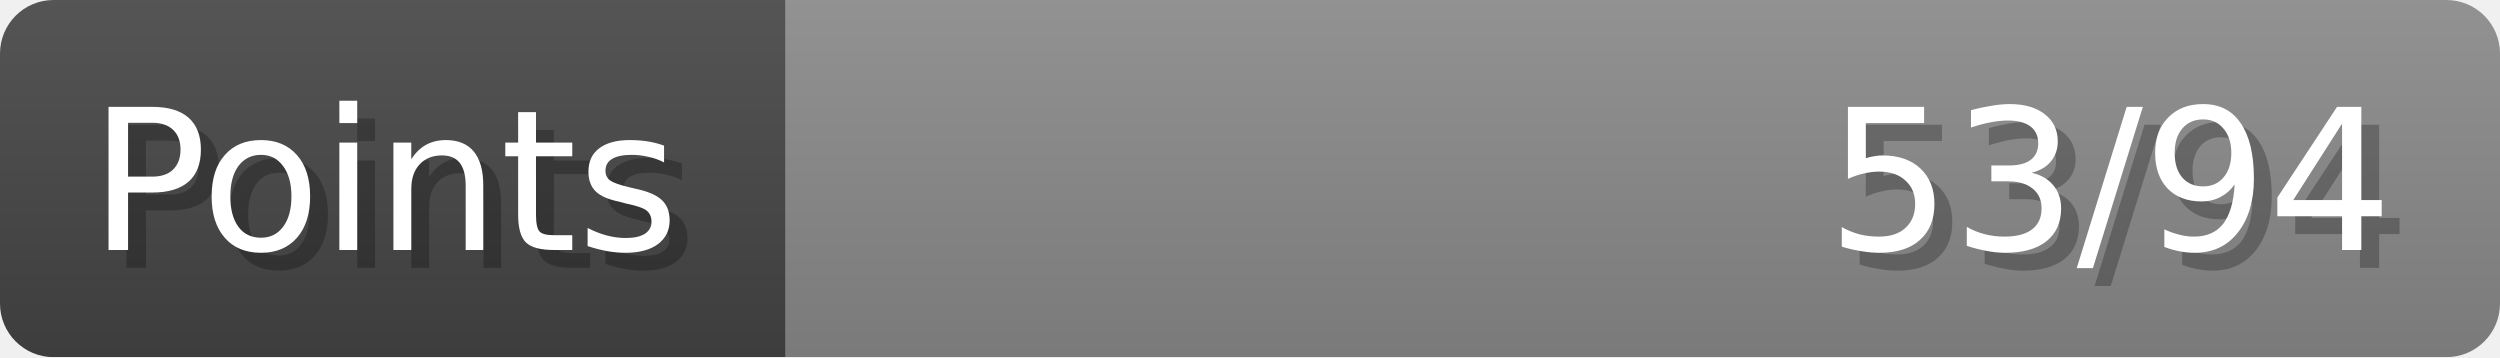
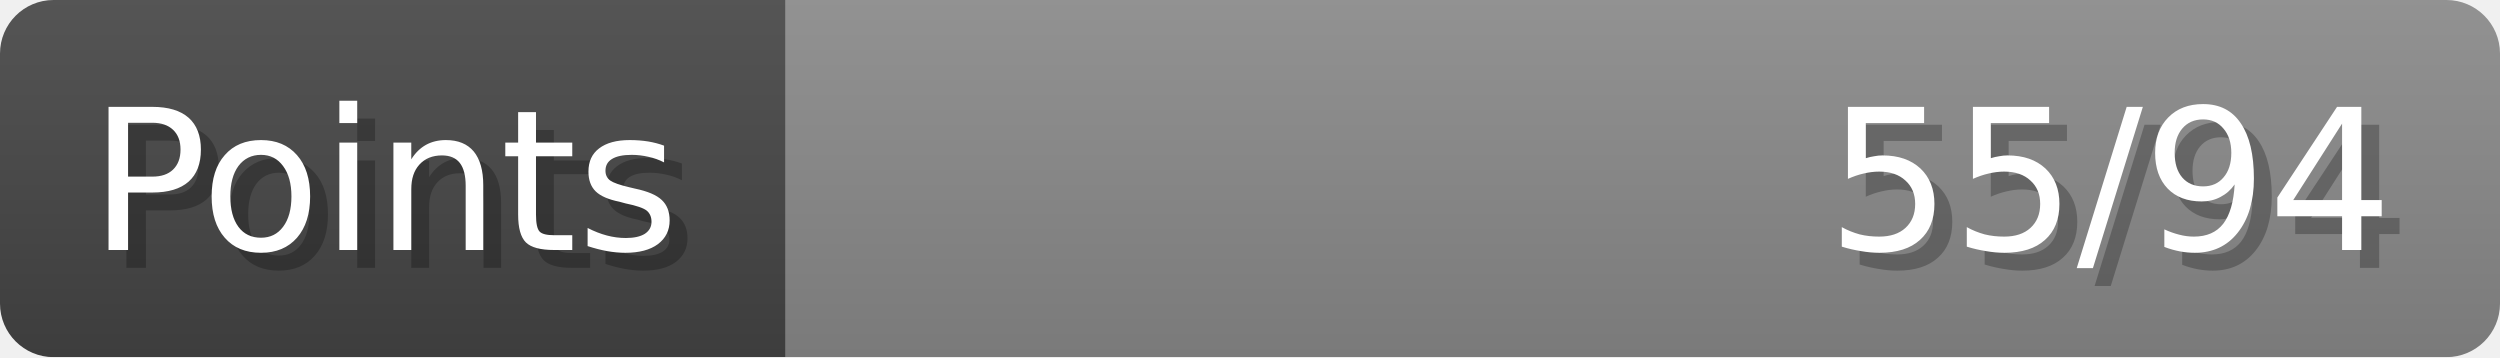
- <svg xmlns="http://www.w3.org/2000/svg" width="140px" height="20px" role="img" aria-label="Points: 53/94">
+ <svg xmlns="http://www.w3.org/2000/svg" width="140px" height="20px" role="img" aria-label="Points: 55/94">
  <linearGradient id="a" x2="0" y2="100%">
    <stop offset="0" stop-opacity=".1" stop-color="#EEE" />
    <stop offset="1" stop-opacity=".1" />
  </linearGradient>
  <mask id="m">
    <rect width="100%" height="100%" rx="3" fill="#FFF" />
  </mask>
  <g mask="url(#m)">
    <rect x="0" y="0" width="44" height="20" fill="#444" />
    <svg x="44" y="0" width="96" height="20">
      <rect width="100%" height="100%" fill="#888888" />
      <rect width="0%" height="100%" fill="#33CC11" transform="">
-         <animate attributeName="width" begin="0.5s" dur="600ms" from="0%" to="56%" repeatCount="1" fill="freeze" calcMode="spline" keyTimes="0; 1" keySplines="0.3, 0.61, 0.355, 1" />
+         <animate attributeName="width" begin="0.5s" dur="600ms" from="0%" to="58%" repeatCount="1" fill="freeze" calcMode="spline" keyTimes="0; 1" keySplines="0.3, 0.61, 0.355, 1" />
      </rect>
    </svg>
    <rect width="140" height="20" fill="url(#a)" />
  </g>
  <g aria-hidden="true" font-size="11" font-family="Verdana, DejaVu Sans, sans-serif" fill="#FFFFFF">
    <text x="6" y="15" fill="#000" opacity="0.25">Points</text>
    <text x="5" y="14">Points</text>
-     <text x="135" y="15" fill="#000" opacity="0.25" text-anchor="end">53/94</text>
-     <text x="134" y="14" text-anchor="end">53/94</text>
+     <text x="135" y="15" fill="#000" opacity="0.25" text-anchor="end">55/94</text>
+     <text x="134" y="14" text-anchor="end">55/94</text>
  </g>
</svg>
